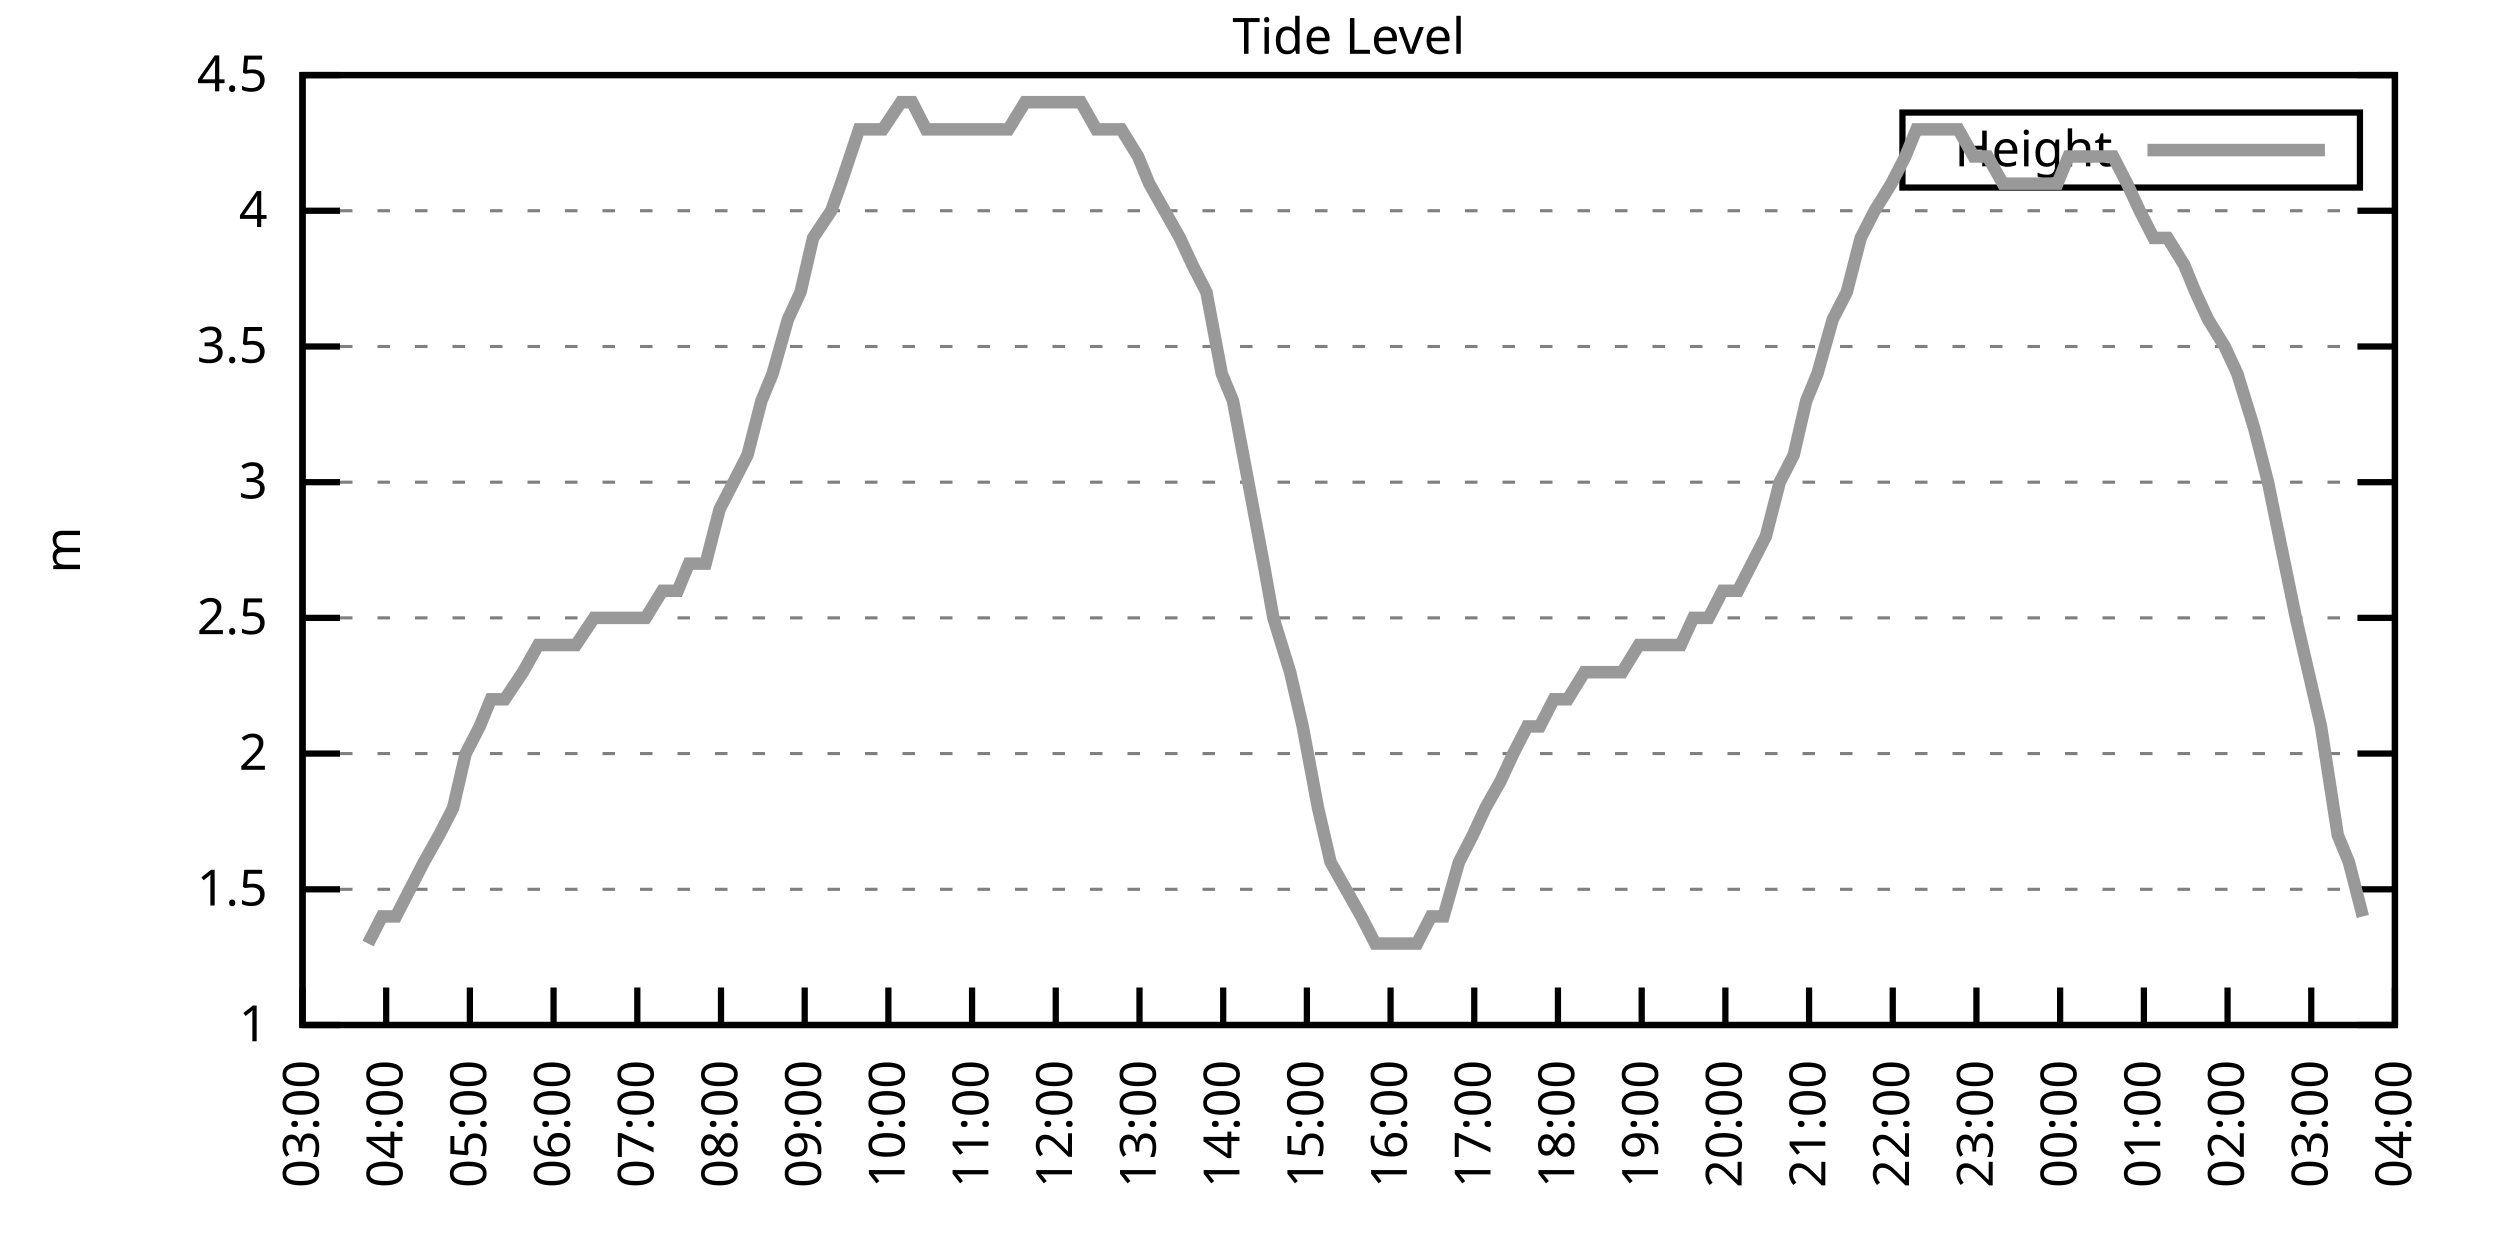
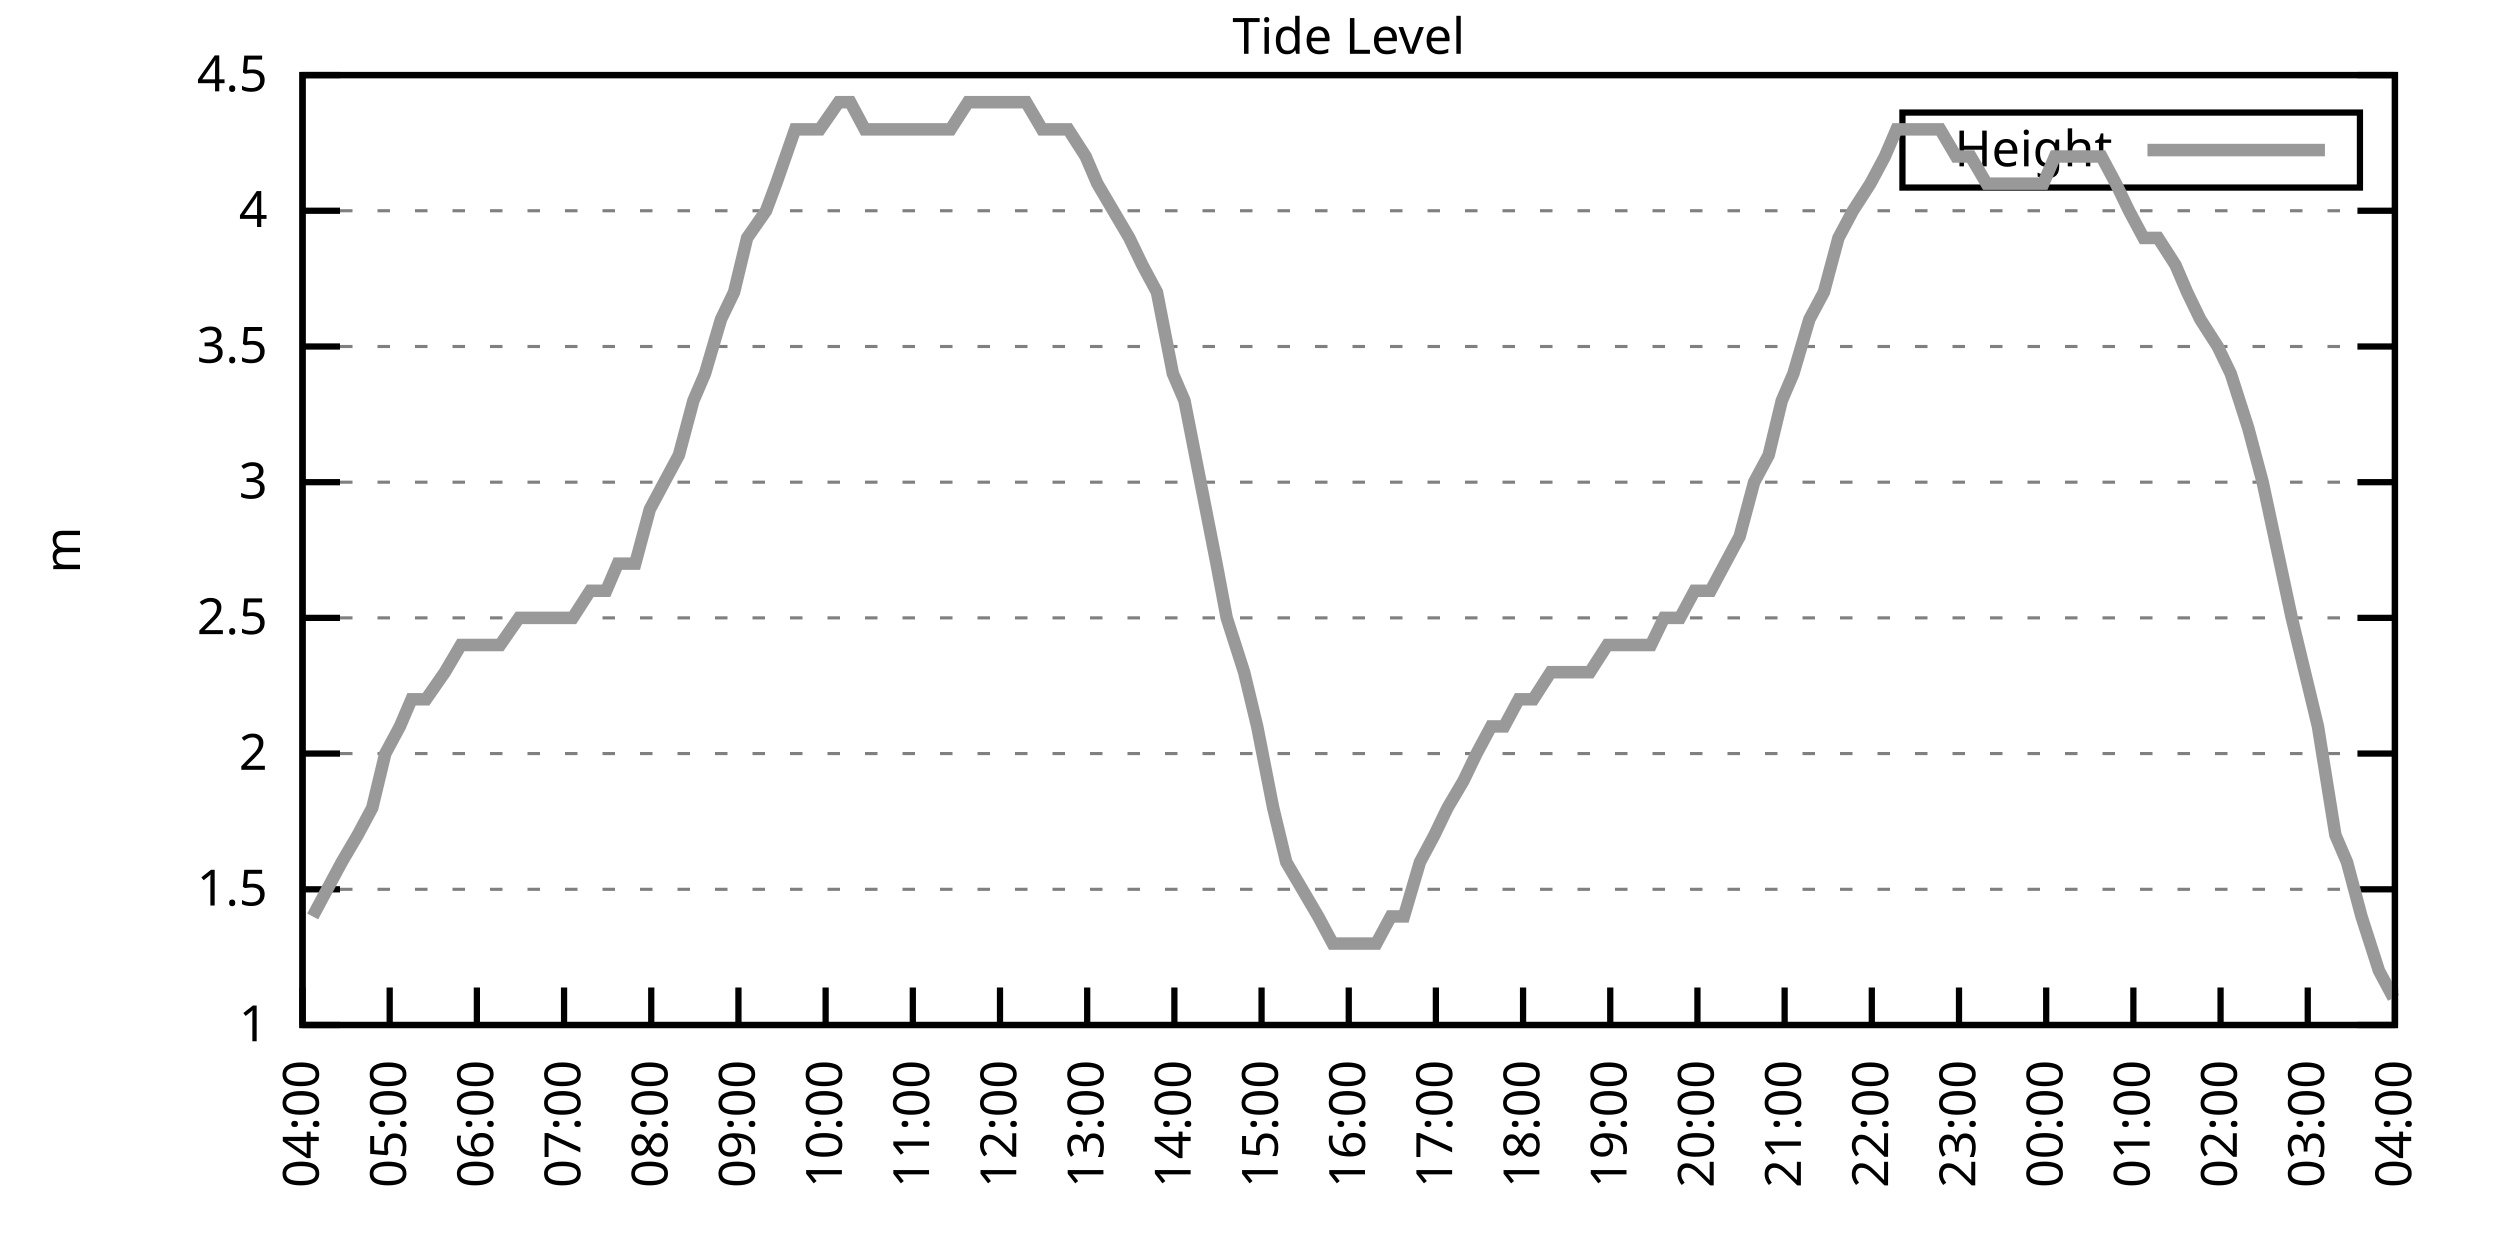
<svg xmlns="http://www.w3.org/2000/svg" xmlns:xlink="http://www.w3.org/1999/xlink" width="400" height="200" viewBox="0 0 400 200">
  <g id="gnuplot_canvas">
    <rect x="0" y="0" width="400" height="200" fill="none" />
    <defs>
      <circle id="gpDot" r="0.5" stroke-width="0.5" stroke="currentColor" />
      <path id="gpPt0" stroke-width="0.333" stroke="currentColor" d="M-1,0 h2 M0,-1 v2" />
      <path id="gpPt1" stroke-width="0.333" stroke="currentColor" d="M-1,-1 L1,1 M1,-1 L-1,1" />
      <path id="gpPt2" stroke-width="0.333" stroke="currentColor" d="M-1,0 L1,0 M0,-1 L0,1 M-1,-1 L1,1 M-1,1 L1,-1" />
      <rect id="gpPt3" stroke-width="0.333" stroke="currentColor" x="-1" y="-1" width="2" height="2" />
      <rect id="gpPt4" stroke-width="0.333" stroke="currentColor" fill="currentColor" x="-1" y="-1" width="2" height="2" />
      <circle id="gpPt5" stroke-width="0.333" stroke="currentColor" cx="0" cy="0" r="1" />
      <use xlink:href="#gpPt5" id="gpPt6" fill="currentColor" stroke="none" />
      <path id="gpPt7" stroke-width="0.333" stroke="currentColor" d="M0,-1.33 L-1.33,0.67 L1.33,0.67 z" />
      <use xlink:href="#gpPt7" id="gpPt8" fill="currentColor" stroke="none" />
      <use xlink:href="#gpPt7" id="gpPt9" stroke="currentColor" transform="rotate(180)" />
      <use xlink:href="#gpPt9" id="gpPt10" fill="currentColor" stroke="none" />
      <use xlink:href="#gpPt3" id="gpPt11" stroke="currentColor" transform="rotate(45)" />
      <use xlink:href="#gpPt11" id="gpPt12" fill="currentColor" stroke="none" />
      <path id="gpPt13" stroke-width="0.333" stroke="currentColor" d="M0,1.330 L1.265,0.411 L0.782,-1.067 L-0.782,-1.076 L-1.265,0.411 z" />
      <use xlink:href="#gpPt13" id="gpPt14" fill="currentColor" stroke="none" />
      <filter id="textbox" filterUnits="objectBoundingBox" x="0" y="0" height="1" width="1">
        <feFlood flood-color="white" flood-opacity="1" result="bgnd" />
        <feComposite in="SourceGraphic" in2="bgnd" operator="atop" />
      </filter>
      <filter id="greybox" filterUnits="objectBoundingBox" x="0" y="0" height="1" width="1">
        <feFlood flood-color="lightgrey" flood-opacity="1" result="grey" />
        <feComposite in="SourceGraphic" in2="grey" operator="atop" />
      </filter>
    </defs>
    <g fill="none" color="white" stroke="currentColor" stroke-width="1.00" stroke-linecap="butt" stroke-linejoin="miter">
</g>
    <g fill="none" color="black" stroke="currentColor" stroke-width="1.00" stroke-linecap="butt" stroke-linejoin="miter">
      <g stroke="none" shape-rendering="crispEdges">
        <polygon fill="rgb(255, 255, 255)" points="48.40,164.00 383.18,164.00 383.18,12.02 48.40,12.02 " />
      </g>
    </g>
    <g fill="none" color="black" stroke="currentColor" stroke-width="1.00" stroke-linecap="butt" stroke-linejoin="miter">
</g>
    <g fill="none" color="black" stroke="black" stroke-width="0.50" stroke-linecap="butt" stroke-linejoin="miter">
</g>
    <g fill="none" color="gray" stroke="currentColor" stroke-width="0.50" stroke-linecap="butt" stroke-linejoin="miter">
      <path stroke="gray" stroke-dasharray="2,4" class="gridline" d="M48.40,164.00 L383.19,164.00  " />
    </g>
    <g fill="none" color="gray" stroke="gray" stroke-width="1.00" stroke-linecap="butt" stroke-linejoin="miter">
</g>
    <g fill="none" color="black" stroke="currentColor" stroke-width="1.00" stroke-linecap="butt" stroke-linejoin="miter">
      <path stroke="black" d="M48.40,164.00 L54.40,164.00 M383.19,164.00 L377.19,164.00  " />
      <g transform="translate(42.80,166.60)" stroke="none" fill="black" font-family="Sans" font-size="8.00" text-anchor="end">
        <text>
          <tspan font-family="Sans"> 1</tspan>
        </text>
      </g>
    </g>
    <g fill="none" color="black" stroke="currentColor" stroke-width="1.00" stroke-linecap="butt" stroke-linejoin="miter">
</g>
    <g fill="none" color="black" stroke="black" stroke-width="0.50" stroke-linecap="butt" stroke-linejoin="miter">
</g>
    <g fill="none" color="gray" stroke="currentColor" stroke-width="0.50" stroke-linecap="butt" stroke-linejoin="miter">
      <path stroke="gray" stroke-dasharray="2,4" class="gridline" d="M48.40,142.29 L383.19,142.29  " />
    </g>
    <g fill="none" color="gray" stroke="gray" stroke-width="1.00" stroke-linecap="butt" stroke-linejoin="miter">
</g>
    <g fill="none" color="black" stroke="currentColor" stroke-width="1.00" stroke-linecap="butt" stroke-linejoin="miter">
      <path stroke="black" d="M48.40,142.29 L54.40,142.29 M383.19,142.29 L377.19,142.29  " />
      <g transform="translate(42.80,144.89)" stroke="none" fill="black" font-family="Sans" font-size="8.00" text-anchor="end">
        <text>
          <tspan font-family="Sans"> 1.5</tspan>
        </text>
      </g>
    </g>
    <g fill="none" color="black" stroke="currentColor" stroke-width="1.00" stroke-linecap="butt" stroke-linejoin="miter">
</g>
    <g fill="none" color="black" stroke="black" stroke-width="0.50" stroke-linecap="butt" stroke-linejoin="miter">
</g>
    <g fill="none" color="gray" stroke="currentColor" stroke-width="0.50" stroke-linecap="butt" stroke-linejoin="miter">
      <path stroke="gray" stroke-dasharray="2,4" class="gridline" d="M48.40,120.57 L383.19,120.57  " />
    </g>
    <g fill="none" color="gray" stroke="gray" stroke-width="1.00" stroke-linecap="butt" stroke-linejoin="miter">
</g>
    <g fill="none" color="black" stroke="currentColor" stroke-width="1.00" stroke-linecap="butt" stroke-linejoin="miter">
      <path stroke="black" d="M48.40,120.57 L54.40,120.57 M383.19,120.57 L377.19,120.57  " />
      <g transform="translate(42.80,123.17)" stroke="none" fill="black" font-family="Sans" font-size="8.00" text-anchor="end">
        <text>
          <tspan font-family="Sans"> 2</tspan>
        </text>
      </g>
    </g>
    <g fill="none" color="black" stroke="currentColor" stroke-width="1.00" stroke-linecap="butt" stroke-linejoin="miter">
</g>
    <g fill="none" color="black" stroke="black" stroke-width="0.50" stroke-linecap="butt" stroke-linejoin="miter">
</g>
    <g fill="none" color="gray" stroke="currentColor" stroke-width="0.50" stroke-linecap="butt" stroke-linejoin="miter">
      <path stroke="gray" stroke-dasharray="2,4" class="gridline" d="M48.40,98.86 L383.19,98.86  " />
    </g>
    <g fill="none" color="gray" stroke="gray" stroke-width="1.00" stroke-linecap="butt" stroke-linejoin="miter">
</g>
    <g fill="none" color="black" stroke="currentColor" stroke-width="1.00" stroke-linecap="butt" stroke-linejoin="miter">
      <path stroke="black" d="M48.40,98.86 L54.40,98.86 M383.19,98.86 L377.19,98.86  " />
      <g transform="translate(42.80,101.46)" stroke="none" fill="black" font-family="Sans" font-size="8.00" text-anchor="end">
        <text>
          <tspan font-family="Sans"> 2.5</tspan>
        </text>
      </g>
    </g>
    <g fill="none" color="black" stroke="currentColor" stroke-width="1.00" stroke-linecap="butt" stroke-linejoin="miter">
</g>
    <g fill="none" color="black" stroke="black" stroke-width="0.50" stroke-linecap="butt" stroke-linejoin="miter">
</g>
    <g fill="none" color="gray" stroke="currentColor" stroke-width="0.50" stroke-linecap="butt" stroke-linejoin="miter">
      <path stroke="gray" stroke-dasharray="2,4" class="gridline" d="M48.40,77.15 L383.19,77.15  " />
    </g>
    <g fill="none" color="gray" stroke="gray" stroke-width="1.00" stroke-linecap="butt" stroke-linejoin="miter">
</g>
    <g fill="none" color="black" stroke="currentColor" stroke-width="1.00" stroke-linecap="butt" stroke-linejoin="miter">
      <path stroke="black" d="M48.40,77.15 L54.40,77.15 M383.19,77.15 L377.19,77.15  " />
      <g transform="translate(42.80,79.75)" stroke="none" fill="black" font-family="Sans" font-size="8.00" text-anchor="end">
        <text>
          <tspan font-family="Sans"> 3</tspan>
        </text>
      </g>
    </g>
    <g fill="none" color="black" stroke="currentColor" stroke-width="1.00" stroke-linecap="butt" stroke-linejoin="miter">
</g>
    <g fill="none" color="black" stroke="black" stroke-width="0.50" stroke-linecap="butt" stroke-linejoin="miter">
</g>
    <g fill="none" color="gray" stroke="currentColor" stroke-width="0.50" stroke-linecap="butt" stroke-linejoin="miter">
      <path stroke="gray" stroke-dasharray="2,4" class="gridline" d="M48.40,55.44 L383.19,55.44  " />
    </g>
    <g fill="none" color="gray" stroke="gray" stroke-width="1.00" stroke-linecap="butt" stroke-linejoin="miter">
</g>
    <g fill="none" color="black" stroke="currentColor" stroke-width="1.00" stroke-linecap="butt" stroke-linejoin="miter">
      <path stroke="black" d="M48.40,55.44 L54.40,55.44 M383.19,55.44 L377.19,55.44  " />
      <g transform="translate(42.80,58.04)" stroke="none" fill="black" font-family="Sans" font-size="8.00" text-anchor="end">
        <text>
          <tspan font-family="Sans"> 3.5</tspan>
        </text>
      </g>
    </g>
    <g fill="none" color="black" stroke="currentColor" stroke-width="1.00" stroke-linecap="butt" stroke-linejoin="miter">
</g>
    <g fill="none" color="black" stroke="black" stroke-width="0.50" stroke-linecap="butt" stroke-linejoin="miter">
</g>
    <g fill="none" color="gray" stroke="currentColor" stroke-width="0.50" stroke-linecap="butt" stroke-linejoin="miter">
      <path stroke="gray" stroke-dasharray="2,4" class="gridline" d="M48.40,33.72 L383.19,33.72  " />
    </g>
    <g fill="none" color="gray" stroke="gray" stroke-width="1.00" stroke-linecap="butt" stroke-linejoin="miter">
</g>
    <g fill="none" color="black" stroke="currentColor" stroke-width="1.00" stroke-linecap="butt" stroke-linejoin="miter">
      <path stroke="black" d="M48.40,33.72 L54.40,33.72 M383.19,33.72 L377.19,33.72  " />
      <g transform="translate(42.80,36.32)" stroke="none" fill="black" font-family="Sans" font-size="8.00" text-anchor="end">
        <text>
          <tspan font-family="Sans"> 4</tspan>
        </text>
      </g>
    </g>
    <g fill="none" color="black" stroke="currentColor" stroke-width="1.00" stroke-linecap="butt" stroke-linejoin="miter">
</g>
    <g fill="none" color="black" stroke="black" stroke-width="0.50" stroke-linecap="butt" stroke-linejoin="miter">
</g>
    <g fill="none" color="gray" stroke="currentColor" stroke-width="0.50" stroke-linecap="butt" stroke-linejoin="miter">
      <path stroke="gray" stroke-dasharray="2,4" class="gridline" d="M48.40,12.01 L383.19,12.01  " />
    </g>
    <g fill="none" color="gray" stroke="gray" stroke-width="1.00" stroke-linecap="butt" stroke-linejoin="miter">
</g>
    <g fill="none" color="black" stroke="currentColor" stroke-width="1.00" stroke-linecap="butt" stroke-linejoin="miter">
      <path stroke="black" d="M48.40,12.01 L54.40,12.01 M383.19,12.01 L377.19,12.01  " />
      <g transform="translate(42.80,14.61)" stroke="none" fill="black" font-family="Sans" font-size="8.00" text-anchor="end">
        <text>
          <tspan font-family="Sans"> 4.5</tspan>
        </text>
      </g>
    </g>
    <g fill="none" color="black" stroke="currentColor" stroke-width="1.00" stroke-linecap="butt" stroke-linejoin="miter">
      <path stroke="black" d="M48.40,164.00 L48.40,158.00  " />
      <g transform="translate(51.00,169.60) rotate(270.00)" stroke="none" fill="black" font-family="Sans" font-size="8.00" text-anchor="end">
        <text>
-           <tspan font-family="Sans">03:00</tspan>
-         </text>
-       </g>
-     </g>
-     <g fill="none" color="black" stroke="currentColor" stroke-width="1.00" stroke-linecap="butt" stroke-linejoin="miter">
-       <path stroke="black" d="M61.79,164.00 L61.79,158.00  " />
-       <g transform="translate(64.39,169.60) rotate(270.00)" stroke="none" fill="black" font-family="Sans" font-size="8.00" text-anchor="end">
-         <text>
          <tspan font-family="Sans">04:00</tspan>
        </text>
      </g>
    </g>
    <g fill="none" color="black" stroke="currentColor" stroke-width="1.00" stroke-linecap="butt" stroke-linejoin="miter">
-       <path stroke="black" d="M75.18,164.00 L75.18,158.00  " />
-       <g transform="translate(77.78,169.60) rotate(270.00)" stroke="none" fill="black" font-family="Sans" font-size="8.00" text-anchor="end">
+       <path stroke="black" d="M62.35,164.00 L62.35,158.00  " />
+       <g transform="translate(64.95,169.60) rotate(270.00)" stroke="none" fill="black" font-family="Sans" font-size="8.00" text-anchor="end">
        <text>
          <tspan font-family="Sans">05:00</tspan>
        </text>
      </g>
    </g>
    <g fill="none" color="black" stroke="currentColor" stroke-width="1.00" stroke-linecap="butt" stroke-linejoin="miter">
-       <path stroke="black" d="M88.57,164.00 L88.57,158.00  " />
-       <g transform="translate(91.17,169.60) rotate(270.00)" stroke="none" fill="black" font-family="Sans" font-size="8.00" text-anchor="end">
+       <path stroke="black" d="M76.30,164.00 L76.30,158.00  " />
+       <g transform="translate(78.90,169.60) rotate(270.00)" stroke="none" fill="black" font-family="Sans" font-size="8.00" text-anchor="end">
        <text>
          <tspan font-family="Sans">06:00</tspan>
        </text>
      </g>
    </g>
    <g fill="none" color="black" stroke="currentColor" stroke-width="1.00" stroke-linecap="butt" stroke-linejoin="miter">
-       <path stroke="black" d="M101.97,164.00 L101.97,158.00  " />
-       <g transform="translate(104.57,169.60) rotate(270.00)" stroke="none" fill="black" font-family="Sans" font-size="8.00" text-anchor="end">
+       <path stroke="black" d="M90.25,164.00 L90.25,158.00  " />
+       <g transform="translate(92.85,169.60) rotate(270.00)" stroke="none" fill="black" font-family="Sans" font-size="8.00" text-anchor="end">
        <text>
          <tspan font-family="Sans">07:00</tspan>
        </text>
      </g>
    </g>
    <g fill="none" color="black" stroke="currentColor" stroke-width="1.00" stroke-linecap="butt" stroke-linejoin="miter">
-       <path stroke="black" d="M115.36,164.00 L115.36,158.00  " />
-       <g transform="translate(117.96,169.60) rotate(270.00)" stroke="none" fill="black" font-family="Sans" font-size="8.00" text-anchor="end">
+       <path stroke="black" d="M104.20,164.00 L104.20,158.00  " />
+       <g transform="translate(106.80,169.60) rotate(270.00)" stroke="none" fill="black" font-family="Sans" font-size="8.00" text-anchor="end">
        <text>
          <tspan font-family="Sans">08:00</tspan>
        </text>
      </g>
    </g>
    <g fill="none" color="black" stroke="currentColor" stroke-width="1.00" stroke-linecap="butt" stroke-linejoin="miter">
-       <path stroke="black" d="M128.75,164.00 L128.75,158.00  " />
-       <g transform="translate(131.35,169.60) rotate(270.00)" stroke="none" fill="black" font-family="Sans" font-size="8.00" text-anchor="end">
+       <path stroke="black" d="M118.15,164.00 L118.15,158.00  " />
+       <g transform="translate(120.75,169.60) rotate(270.00)" stroke="none" fill="black" font-family="Sans" font-size="8.00" text-anchor="end">
        <text>
          <tspan font-family="Sans">09:00</tspan>
        </text>
      </g>
    </g>
    <g fill="none" color="black" stroke="currentColor" stroke-width="1.00" stroke-linecap="butt" stroke-linejoin="miter">
-       <path stroke="black" d="M142.14,164.00 L142.14,158.00  " />
-       <g transform="translate(144.74,169.60) rotate(270.00)" stroke="none" fill="black" font-family="Sans" font-size="8.00" text-anchor="end">
+       <path stroke="black" d="M132.10,164.00 L132.10,158.00  " />
+       <g transform="translate(134.70,169.60) rotate(270.00)" stroke="none" fill="black" font-family="Sans" font-size="8.00" text-anchor="end">
        <text>
          <tspan font-family="Sans">10:00</tspan>
        </text>
      </g>
    </g>
    <g fill="none" color="black" stroke="currentColor" stroke-width="1.00" stroke-linecap="butt" stroke-linejoin="miter">
-       <path stroke="black" d="M155.53,164.00 L155.53,158.00  " />
-       <g transform="translate(158.13,169.60) rotate(270.00)" stroke="none" fill="black" font-family="Sans" font-size="8.00" text-anchor="end">
+       <path stroke="black" d="M146.05,164.00 L146.05,158.00  " />
+       <g transform="translate(148.65,169.60) rotate(270.00)" stroke="none" fill="black" font-family="Sans" font-size="8.00" text-anchor="end">
        <text>
          <tspan font-family="Sans">11:00</tspan>
        </text>
      </g>
    </g>
    <g fill="none" color="black" stroke="currentColor" stroke-width="1.00" stroke-linecap="butt" stroke-linejoin="miter">
-       <path stroke="black" d="M168.92,164.00 L168.92,158.00  " />
-       <g transform="translate(171.52,169.60) rotate(270.00)" stroke="none" fill="black" font-family="Sans" font-size="8.00" text-anchor="end">
+       <path stroke="black" d="M160.00,164.00 L160.00,158.00  " />
+       <g transform="translate(162.60,169.60) rotate(270.00)" stroke="none" fill="black" font-family="Sans" font-size="8.00" text-anchor="end">
        <text>
          <tspan font-family="Sans">12:00</tspan>
        </text>
      </g>
    </g>
    <g fill="none" color="black" stroke="currentColor" stroke-width="1.00" stroke-linecap="butt" stroke-linejoin="miter">
-       <path stroke="black" d="M182.32,164.00 L182.32,158.00  " />
-       <g transform="translate(184.92,169.60) rotate(270.00)" stroke="none" fill="black" font-family="Sans" font-size="8.00" text-anchor="end">
+       <path stroke="black" d="M173.95,164.00 L173.95,158.00  " />
+       <g transform="translate(176.55,169.60) rotate(270.00)" stroke="none" fill="black" font-family="Sans" font-size="8.00" text-anchor="end">
        <text>
          <tspan font-family="Sans">13:00</tspan>
        </text>
      </g>
    </g>
    <g fill="none" color="black" stroke="currentColor" stroke-width="1.00" stroke-linecap="butt" stroke-linejoin="miter">
-       <path stroke="black" d="M195.71,164.00 L195.71,158.00  " />
-       <g transform="translate(198.31,169.60) rotate(270.00)" stroke="none" fill="black" font-family="Sans" font-size="8.00" text-anchor="end">
+       <path stroke="black" d="M187.90,164.00 L187.90,158.00  " />
+       <g transform="translate(190.50,169.60) rotate(270.00)" stroke="none" fill="black" font-family="Sans" font-size="8.00" text-anchor="end">
        <text>
          <tspan font-family="Sans">14:00</tspan>
        </text>
      </g>
    </g>
    <g fill="none" color="black" stroke="currentColor" stroke-width="1.00" stroke-linecap="butt" stroke-linejoin="miter">
-       <path stroke="black" d="M209.10,164.00 L209.10,158.00  " />
-       <g transform="translate(211.70,169.60) rotate(270.00)" stroke="none" fill="black" font-family="Sans" font-size="8.00" text-anchor="end">
+       <path stroke="black" d="M201.85,164.00 L201.85,158.00  " />
+       <g transform="translate(204.45,169.60) rotate(270.00)" stroke="none" fill="black" font-family="Sans" font-size="8.00" text-anchor="end">
        <text>
          <tspan font-family="Sans">15:00</tspan>
        </text>
      </g>
    </g>
    <g fill="none" color="black" stroke="currentColor" stroke-width="1.00" stroke-linecap="butt" stroke-linejoin="miter">
-       <path stroke="black" d="M222.49,164.00 L222.49,158.00  " />
-       <g transform="translate(225.09,169.60) rotate(270.00)" stroke="none" fill="black" font-family="Sans" font-size="8.00" text-anchor="end">
+       <path stroke="black" d="M215.80,164.00 L215.80,158.00  " />
+       <g transform="translate(218.40,169.60) rotate(270.00)" stroke="none" fill="black" font-family="Sans" font-size="8.00" text-anchor="end">
        <text>
          <tspan font-family="Sans">16:00</tspan>
        </text>
      </g>
    </g>
    <g fill="none" color="black" stroke="currentColor" stroke-width="1.00" stroke-linecap="butt" stroke-linejoin="miter">
-       <path stroke="black" d="M235.88,164.00 L235.88,158.00  " />
-       <g transform="translate(238.48,169.60) rotate(270.00)" stroke="none" fill="black" font-family="Sans" font-size="8.00" text-anchor="end">
+       <path stroke="black" d="M229.74,164.00 L229.74,158.00  " />
+       <g transform="translate(232.34,169.60) rotate(270.00)" stroke="none" fill="black" font-family="Sans" font-size="8.00" text-anchor="end">
        <text>
          <tspan font-family="Sans">17:00</tspan>
        </text>
      </g>
    </g>
    <g fill="none" color="black" stroke="currentColor" stroke-width="1.00" stroke-linecap="butt" stroke-linejoin="miter">
-       <path stroke="black" d="M249.27,164.00 L249.27,158.00  " />
-       <g transform="translate(251.87,169.60) rotate(270.00)" stroke="none" fill="black" font-family="Sans" font-size="8.00" text-anchor="end">
+       <path stroke="black" d="M243.69,164.00 L243.69,158.00  " />
+       <g transform="translate(246.29,169.60) rotate(270.00)" stroke="none" fill="black" font-family="Sans" font-size="8.00" text-anchor="end">
        <text>
          <tspan font-family="Sans">18:00</tspan>
        </text>
      </g>
    </g>
    <g fill="none" color="black" stroke="currentColor" stroke-width="1.00" stroke-linecap="butt" stroke-linejoin="miter">
-       <path stroke="black" d="M262.67,164.00 L262.67,158.00  " />
-       <g transform="translate(265.27,169.60) rotate(270.00)" stroke="none" fill="black" font-family="Sans" font-size="8.00" text-anchor="end">
+       <path stroke="black" d="M257.64,164.00 L257.64,158.00  " />
+       <g transform="translate(260.24,169.60) rotate(270.00)" stroke="none" fill="black" font-family="Sans" font-size="8.00" text-anchor="end">
        <text>
          <tspan font-family="Sans">19:00</tspan>
        </text>
      </g>
    </g>
    <g fill="none" color="black" stroke="currentColor" stroke-width="1.00" stroke-linecap="butt" stroke-linejoin="miter">
-       <path stroke="black" d="M276.06,164.00 L276.06,158.00  " />
-       <g transform="translate(278.66,169.60) rotate(270.00)" stroke="none" fill="black" font-family="Sans" font-size="8.00" text-anchor="end">
+       <path stroke="black" d="M271.59,164.00 L271.59,158.00  " />
+       <g transform="translate(274.19,169.60) rotate(270.00)" stroke="none" fill="black" font-family="Sans" font-size="8.00" text-anchor="end">
        <text>
          <tspan font-family="Sans">20:00</tspan>
        </text>
      </g>
    </g>
    <g fill="none" color="black" stroke="currentColor" stroke-width="1.00" stroke-linecap="butt" stroke-linejoin="miter">
-       <path stroke="black" d="M289.45,164.00 L289.45,158.00  " />
-       <g transform="translate(292.05,169.60) rotate(270.00)" stroke="none" fill="black" font-family="Sans" font-size="8.00" text-anchor="end">
+       <path stroke="black" d="M285.54,164.00 L285.54,158.00  " />
+       <g transform="translate(288.14,169.60) rotate(270.00)" stroke="none" fill="black" font-family="Sans" font-size="8.00" text-anchor="end">
        <text>
          <tspan font-family="Sans">21:00</tspan>
        </text>
      </g>
    </g>
    <g fill="none" color="black" stroke="currentColor" stroke-width="1.00" stroke-linecap="butt" stroke-linejoin="miter">
-       <path stroke="black" d="M302.84,164.00 L302.84,158.00  " />
-       <g transform="translate(305.44,169.60) rotate(270.00)" stroke="none" fill="black" font-family="Sans" font-size="8.00" text-anchor="end">
+       <path stroke="black" d="M299.49,164.00 L299.49,158.00  " />
+       <g transform="translate(302.09,169.60) rotate(270.00)" stroke="none" fill="black" font-family="Sans" font-size="8.00" text-anchor="end">
        <text>
          <tspan font-family="Sans">22:00</tspan>
        </text>
      </g>
    </g>
    <g fill="none" color="black" stroke="currentColor" stroke-width="1.00" stroke-linecap="butt" stroke-linejoin="miter">
-       <path stroke="black" d="M316.23,164.00 L316.23,158.00  " />
-       <g transform="translate(318.83,169.60) rotate(270.00)" stroke="none" fill="black" font-family="Sans" font-size="8.00" text-anchor="end">
+       <path stroke="black" d="M313.44,164.00 L313.44,158.00  " />
+       <g transform="translate(316.04,169.60) rotate(270.00)" stroke="none" fill="black" font-family="Sans" font-size="8.00" text-anchor="end">
        <text>
          <tspan font-family="Sans">23:00</tspan>
        </text>
      </g>
    </g>
    <g fill="none" color="black" stroke="currentColor" stroke-width="1.00" stroke-linecap="butt" stroke-linejoin="miter">
-       <path stroke="black" d="M329.62,164.00 L329.62,158.00  " />
-       <g transform="translate(332.22,169.60) rotate(270.00)" stroke="none" fill="black" font-family="Sans" font-size="8.00" text-anchor="end">
+       <path stroke="black" d="M327.39,164.00 L327.39,158.00  " />
+       <g transform="translate(329.99,169.60) rotate(270.00)" stroke="none" fill="black" font-family="Sans" font-size="8.00" text-anchor="end">
        <text>
          <tspan font-family="Sans">00:00</tspan>
        </text>
      </g>
    </g>
    <g fill="none" color="black" stroke="currentColor" stroke-width="1.00" stroke-linecap="butt" stroke-linejoin="miter">
-       <path stroke="black" d="M343.02,164.00 L343.02,158.00  " />
-       <g transform="translate(345.62,169.60) rotate(270.00)" stroke="none" fill="black" font-family="Sans" font-size="8.00" text-anchor="end">
+       <path stroke="black" d="M341.34,164.00 L341.34,158.00  " />
+       <g transform="translate(343.94,169.60) rotate(270.00)" stroke="none" fill="black" font-family="Sans" font-size="8.00" text-anchor="end">
        <text>
          <tspan font-family="Sans">01:00</tspan>
        </text>
      </g>
    </g>
    <g fill="none" color="black" stroke="currentColor" stroke-width="1.00" stroke-linecap="butt" stroke-linejoin="miter">
-       <path stroke="black" d="M356.41,164.00 L356.41,158.00  " />
-       <g transform="translate(359.01,169.60) rotate(270.00)" stroke="none" fill="black" font-family="Sans" font-size="8.00" text-anchor="end">
+       <path stroke="black" d="M355.29,164.00 L355.29,158.00  " />
+       <g transform="translate(357.89,169.60) rotate(270.00)" stroke="none" fill="black" font-family="Sans" font-size="8.00" text-anchor="end">
        <text>
          <tspan font-family="Sans">02:00</tspan>
        </text>
      </g>
    </g>
    <g fill="none" color="black" stroke="currentColor" stroke-width="1.00" stroke-linecap="butt" stroke-linejoin="miter">
-       <path stroke="black" d="M369.80,164.00 L369.80,158.00  " />
-       <g transform="translate(372.40,169.60) rotate(270.00)" stroke="none" fill="black" font-family="Sans" font-size="8.00" text-anchor="end">
+       <path stroke="black" d="M369.24,164.00 L369.24,158.00  " />
+       <g transform="translate(371.84,169.60) rotate(270.00)" stroke="none" fill="black" font-family="Sans" font-size="8.00" text-anchor="end">
        <text>
          <tspan font-family="Sans">03:00</tspan>
        </text>
      </g>
    </g>
    <g fill="none" color="black" stroke="currentColor" stroke-width="1.00" stroke-linecap="butt" stroke-linejoin="miter">
      <path stroke="black" d="M383.19,164.00 L383.19,158.00  " />
      <g transform="translate(385.79,169.60) rotate(270.00)" stroke="none" fill="black" font-family="Sans" font-size="8.00" text-anchor="end">
        <text>
          <tspan font-family="Sans">04:00</tspan>
        </text>
      </g>
    </g>
    <g fill="none" color="black" stroke="currentColor" stroke-width="1.00" stroke-linecap="butt" stroke-linejoin="miter">
</g>
    <g fill="none" color="black" stroke="currentColor" stroke-width="1.00" stroke-linecap="butt" stroke-linejoin="miter">
      <path stroke="black" d="M48.40,12.01 L48.40,164.00 L383.19,164.00 L383.19,12.01 L48.40,12.01 Z  " />
    </g>
    <g fill="none" color="black" stroke="currentColor" stroke-width="1.00" stroke-linecap="butt" stroke-linejoin="miter">
</g>
    <g fill="none" color="black" stroke="currentColor" stroke-width="1.00" stroke-linecap="butt" stroke-linejoin="miter">
      <path stroke="black" d="M304.39,30.01 L304.39,18.01 L377.59,18.01 L377.59,30.01 L304.39,30.01 Z  " />
    </g>
    <g id="Tide_level_plot_1">
      <g fill="none" color="white" stroke="black" stroke-width="2.00" stroke-linecap="butt" stroke-linejoin="miter">
</g>
      <g fill="none" color="black" stroke="currentColor" stroke-width="2.00" stroke-linecap="butt" stroke-linejoin="miter">
        <g transform="translate(337.99,26.61)" stroke="none" fill="black" font-family="Sans" font-size="8.00" text-anchor="end">
          <text>
            <tspan font-family="Sans">Height</tspan>
          </text>
        </g>
      </g>
      <g fill="none" color="black" stroke="currentColor" stroke-width="2.00" stroke-linecap="butt" stroke-linejoin="miter">
-         <path stroke="rgb(153, 153, 153)" d="M343.59,24.01 L371.99,24.01 M58.89,150.97 L61.12,146.63 L63.35,146.63 L65.59,142.29 L67.82,137.94 L70.27,133.60   L72.50,129.26 L74.51,120.57 L76.75,116.23 L78.53,111.89 L80.76,111.89 L83.66,107.55 L86.12,103.20 L87.91,103.20   L90.36,103.20 L92.15,103.20 L95.05,98.86 L96.61,98.86 L99.06,98.86 L101.74,98.86 L103.31,98.86 L105.98,94.52   L108.44,94.52 L110.22,90.18 L112.90,90.18 L115.13,81.49 L117.37,77.15 L119.60,72.81 L121.83,64.12 L123.62,59.78   L126.07,51.09 L128.08,46.75 L130.09,38.07 L132.99,33.72 L134.55,29.38 L137.45,20.70 L139.69,20.70 L141.25,20.70   L144.15,16.35 L145.94,16.35 L148.17,20.70 L150.62,20.70 L153.08,20.70 L155.09,20.70 L157.32,20.70 L159.77,20.70   L161.34,20.70 L164.01,16.35 L166.47,16.35 L168.70,16.35 L170.49,16.35 L172.94,16.35 L175.40,20.70 L177.18,20.70   L179.41,20.70 L182.09,25.04 L183.88,29.38 L186.33,33.72 L188.79,38.07 L190.80,42.41 L193.03,46.75 L195.48,59.78   L197.27,64.12 L199.73,77.15 L202.18,90.18 L203.74,98.86 L206.42,107.55 L208.43,116.23 L210.88,129.26 L212.89,137.94   L215.35,142.29 L217.80,146.63 L220.04,150.97 L222.27,150.97 L224.28,150.97 L226.73,150.97 L228.96,146.63 L230.97,146.63   L233.43,137.94 L235.66,133.60 L237.67,129.26 L240.12,124.92 L242.13,120.57 L244.36,116.23 L246.37,116.23 L248.60,111.89   L250.84,111.89 L253.51,107.55 L255.75,107.55 L257.98,107.55 L259.54,107.55 L262.22,103.20 L264.45,103.20 L266.68,103.20   L268.92,103.20 L270.92,98.86 L273.38,98.86 L275.61,94.52 L278.07,94.52 L280.30,90.18 L282.53,85.83 L284.76,77.15   L286.99,72.81 L289.00,64.12 L290.79,59.78 L293.24,51.09 L295.48,46.75 L297.71,38.07 L299.94,33.72 L302.62,29.38   L304.85,25.04 L306.63,20.70 L308.87,20.70 L311.10,20.70 L313.33,20.70 L315.79,25.04 L318.02,25.04 L320.47,29.38   L322.48,29.38 L324.49,29.38 L326.50,29.38 L329.18,29.38 L330.96,25.04 L333.42,25.04 L335.65,25.04 L338.10,25.04   L340.34,29.38 L342.35,33.72 L344.58,38.07 L346.81,38.07 L349.49,42.41 L351.27,46.75 L353.28,51.09 L355.96,55.44   L357.97,59.78 L360.65,68.46 L362.88,77.15 L364.66,85.83 L367.34,98.86 L369.35,107.55 L371.36,116.23 L374.04,133.60   L375.82,137.94 L378.06,146.63  " />
+         <path stroke="rgb(153, 153, 153)" d="M343.59,24.01 L371.99,24.01 M50.03,146.63 L52.35,142.29 L54.68,137.94 L57.23,133.60 L59.56,129.26 L61.65,120.57   L63.98,116.23 L65.84,111.89 L68.16,111.89 L71.18,107.55 L73.74,103.20 L75.60,103.20 L78.16,103.20 L80.02,103.20   L83.04,98.86 L84.67,98.86 L87.23,98.86 L90.02,98.86 L91.64,98.86 L94.43,94.52 L96.99,94.52 L98.85,90.18   L101.64,90.18 L103.97,81.49 L106.29,77.15 L108.62,72.81 L110.94,64.12 L112.80,59.78 L115.36,51.09 L117.45,46.75   L119.54,38.07 L122.57,33.72 L124.19,29.38 L127.22,20.70 L129.54,20.70 L131.17,20.70 L134.19,16.35 L136.05,16.35   L138.37,20.70 L140.93,20.70 L143.49,20.70 L145.58,20.70 L147.91,20.70 L150.46,20.70 L152.09,20.70 L154.88,16.35   L157.44,16.35 L159.76,16.35 L161.62,16.35 L164.18,16.35 L166.74,20.70 L168.60,20.70 L170.92,20.70 L173.71,25.04   L175.57,29.38 L178.13,33.72 L180.69,38.07 L182.78,42.41 L185.11,46.75 L187.66,59.78 L189.52,64.12 L192.08,77.15   L194.64,90.18 L196.27,98.86 L199.06,107.55 L201.15,116.23 L203.71,129.26 L205.80,137.94 L208.36,142.29 L210.91,146.63   L213.24,150.97 L215.56,150.97 L217.65,150.97 L220.21,150.97 L222.54,146.63 L224.63,146.63 L227.19,137.94 L229.51,133.60   L231.60,129.26 L234.16,124.92 L236.25,120.57 L238.58,116.23 L240.67,116.23 L243.00,111.89 L245.32,111.89 L248.11,107.55   L250.44,107.55 L252.76,107.55 L254.39,107.55 L257.18,103.20 L259.50,103.20 L261.83,103.20 L264.15,103.20 L266.25,98.86   L268.80,98.86 L271.13,94.52 L273.69,94.52 L276.01,90.18 L278.34,85.83 L280.66,77.15 L282.99,72.81 L285.08,64.12   L286.94,59.78 L289.50,51.09 L291.82,46.75 L294.15,38.07 L296.47,33.72 L299.26,29.38 L301.58,25.04 L303.44,20.70   L305.77,20.70 L308.09,20.70 L310.42,20.70 L312.98,25.04 L315.30,25.04 L317.86,29.38 L319.95,29.38 L322.04,29.38   L324.14,29.38 L326.93,29.38 L328.79,25.04 L331.34,25.04 L333.67,25.04 L336.23,25.04 L338.55,29.38 L340.64,33.72   L342.97,38.07 L345.29,38.07 L348.08,42.41 L349.94,46.75 L352.04,51.09 L354.83,55.44 L356.92,59.78 L359.71,68.46   L362.03,77.15 L363.89,85.83 L366.68,98.86 L368.78,107.55 L370.87,116.23 L373.66,133.60 L375.52,137.94 L377.84,146.63   L380.63,155.31 L382.96,159.66  " />
      </g>
    </g>
    <g fill="none" color="black" stroke="currentColor" stroke-width="2.00" stroke-linecap="butt" stroke-linejoin="miter">
</g>
    <g fill="none" color="black" stroke="black" stroke-width="1.00" stroke-linecap="butt" stroke-linejoin="miter">
</g>
    <g fill="none" color="black" stroke="currentColor" stroke-width="1.00" stroke-linecap="butt" stroke-linejoin="miter">
      <path stroke="black" d="M48.40,12.01 L48.40,164.00 L383.19,164.00 L383.19,12.01 L48.40,12.01 Z  " />
      <g transform="translate(12.80,88.01) rotate(270.00)" stroke="none" fill="black" font-family="Sans" font-size="8.00" text-anchor="middle">
        <text>
          <tspan font-family="Sans">m</tspan>
        </text>
      </g>
    </g>
    <g fill="none" color="black" stroke="currentColor" stroke-width="1.00" stroke-linecap="butt" stroke-linejoin="miter">
</g>
    <g fill="none" color="black" stroke="currentColor" stroke-width="1.00" stroke-linecap="butt" stroke-linejoin="miter">
      <g transform="translate(215.79,8.61)" stroke="none" fill="black" font-family="Sans" font-size="8.00" text-anchor="middle">
        <text>
          <tspan font-family="Sans">Tide Level</tspan>
        </text>
      </g>
    </g>
    <g fill="none" color="black" stroke="currentColor" stroke-width="1.00" stroke-linecap="butt" stroke-linejoin="miter">
</g>
  </g>
</svg>
